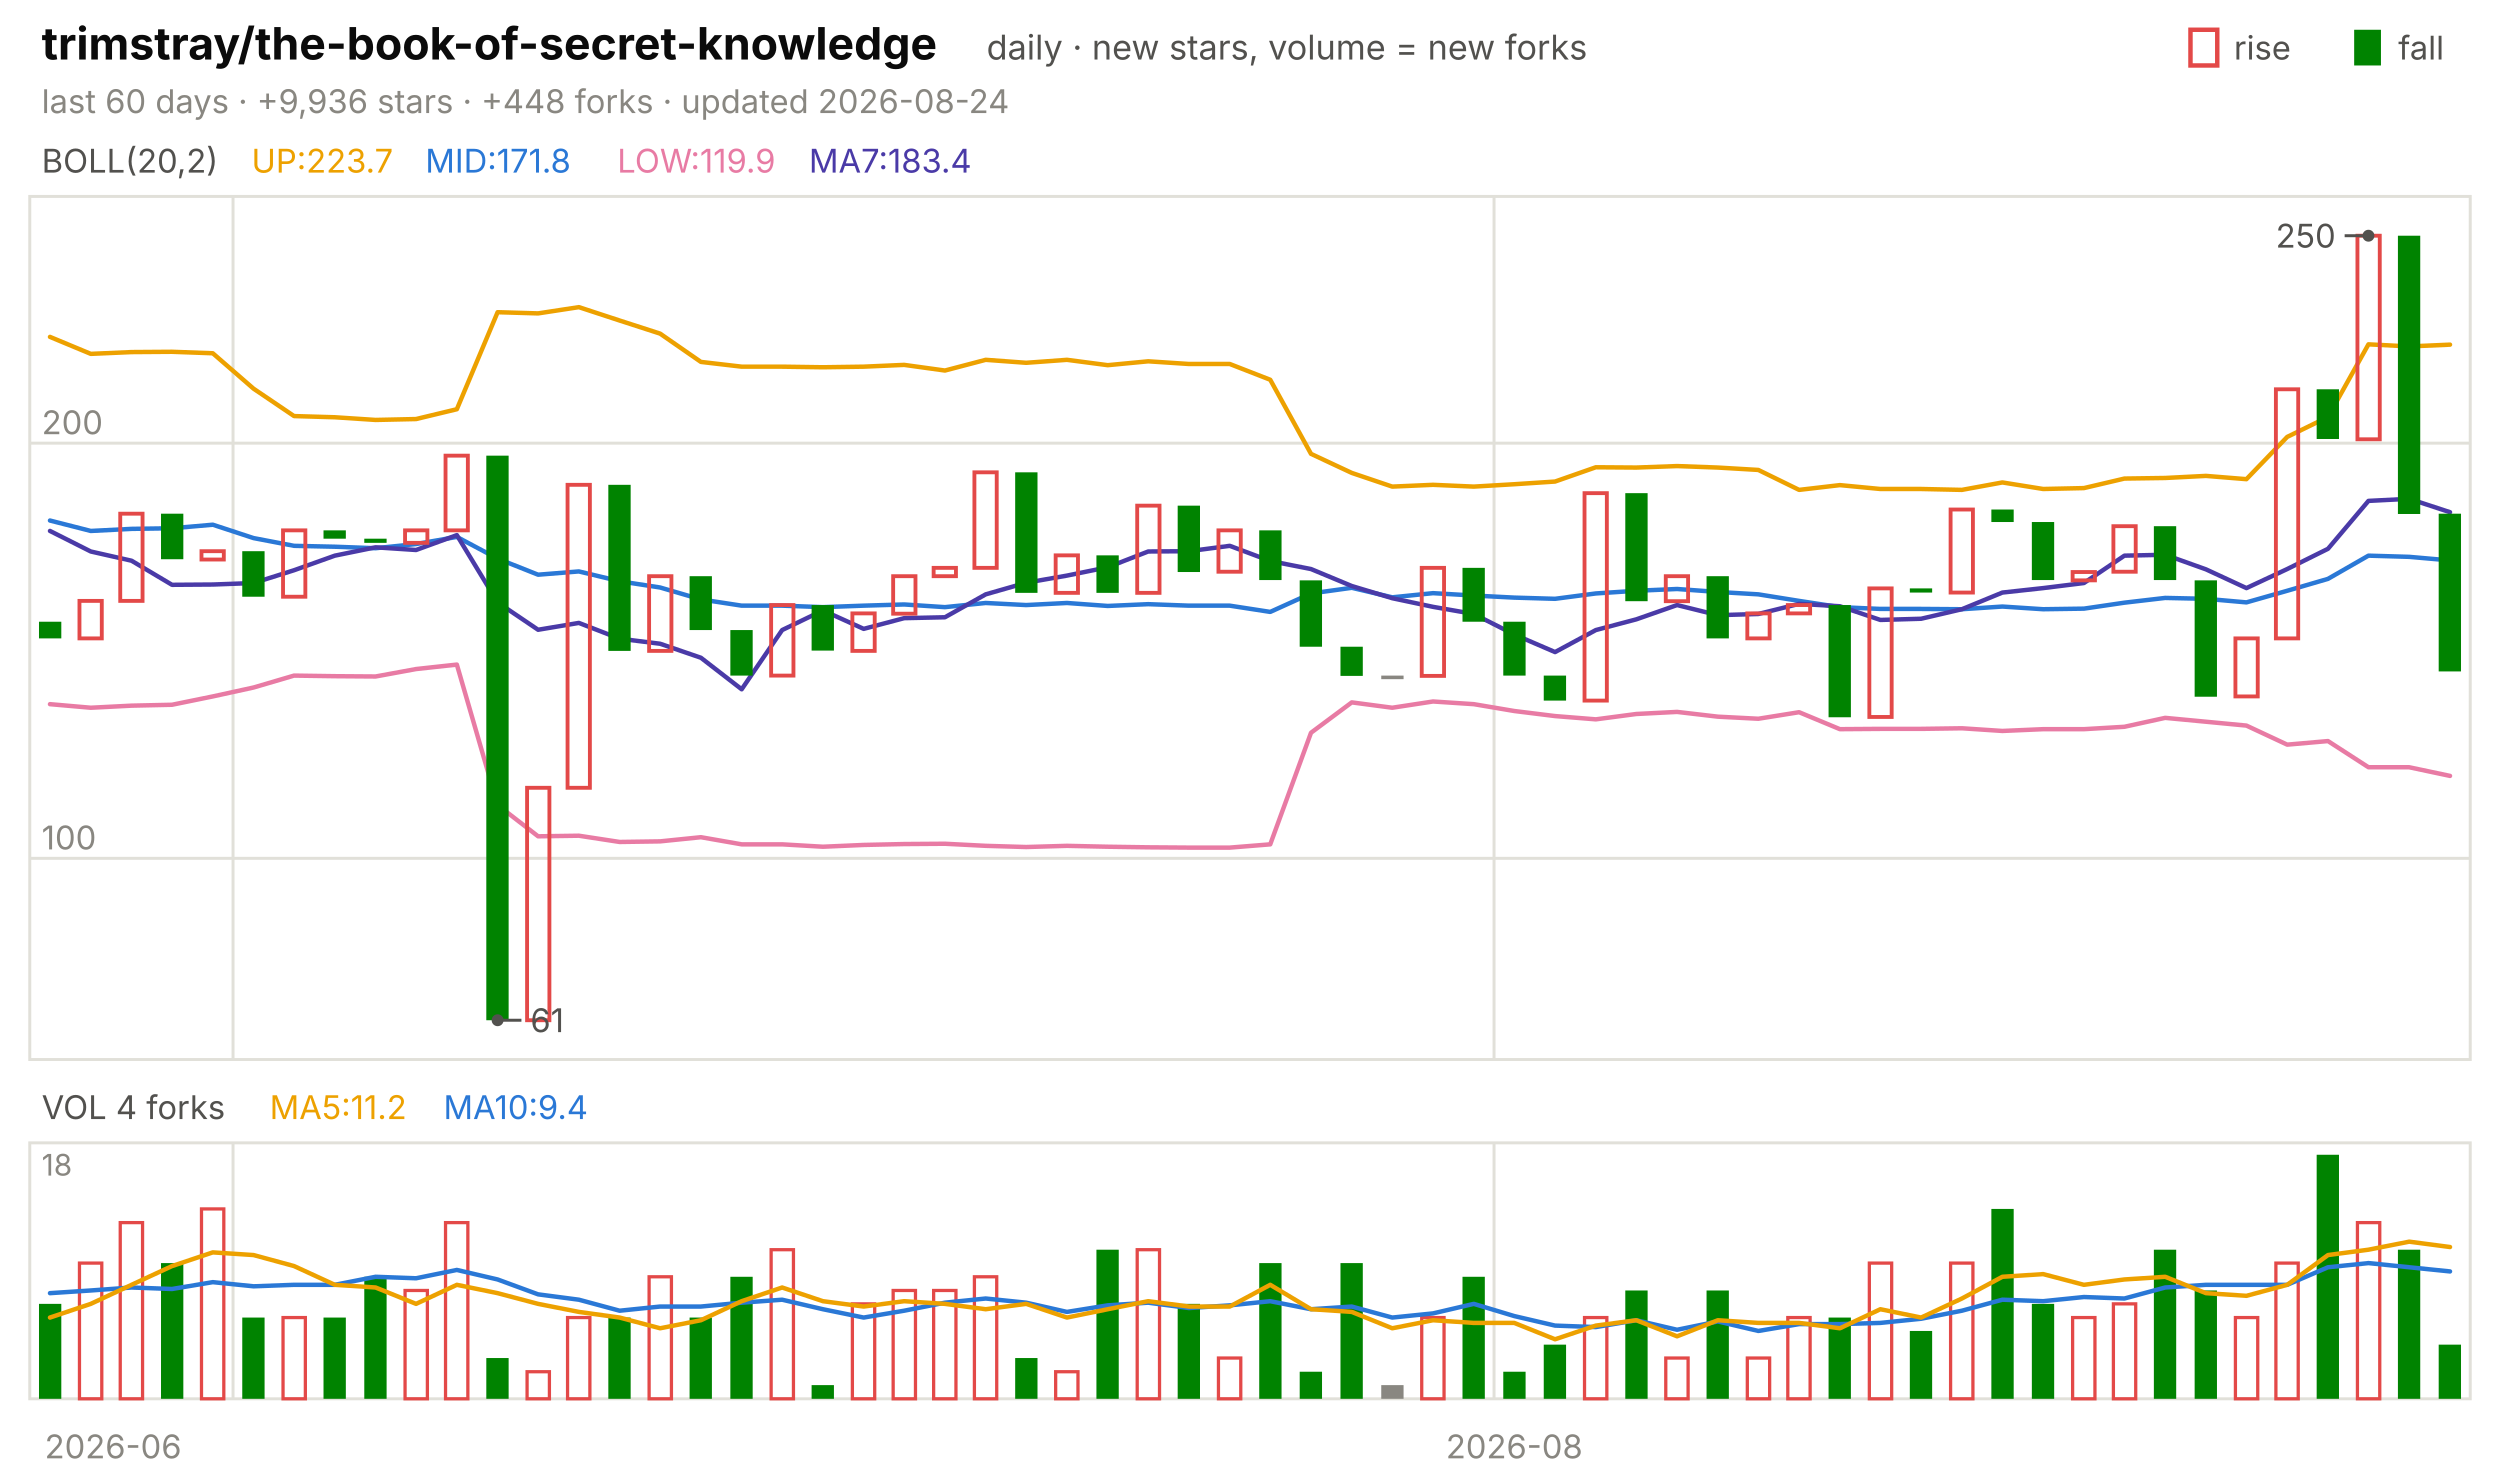
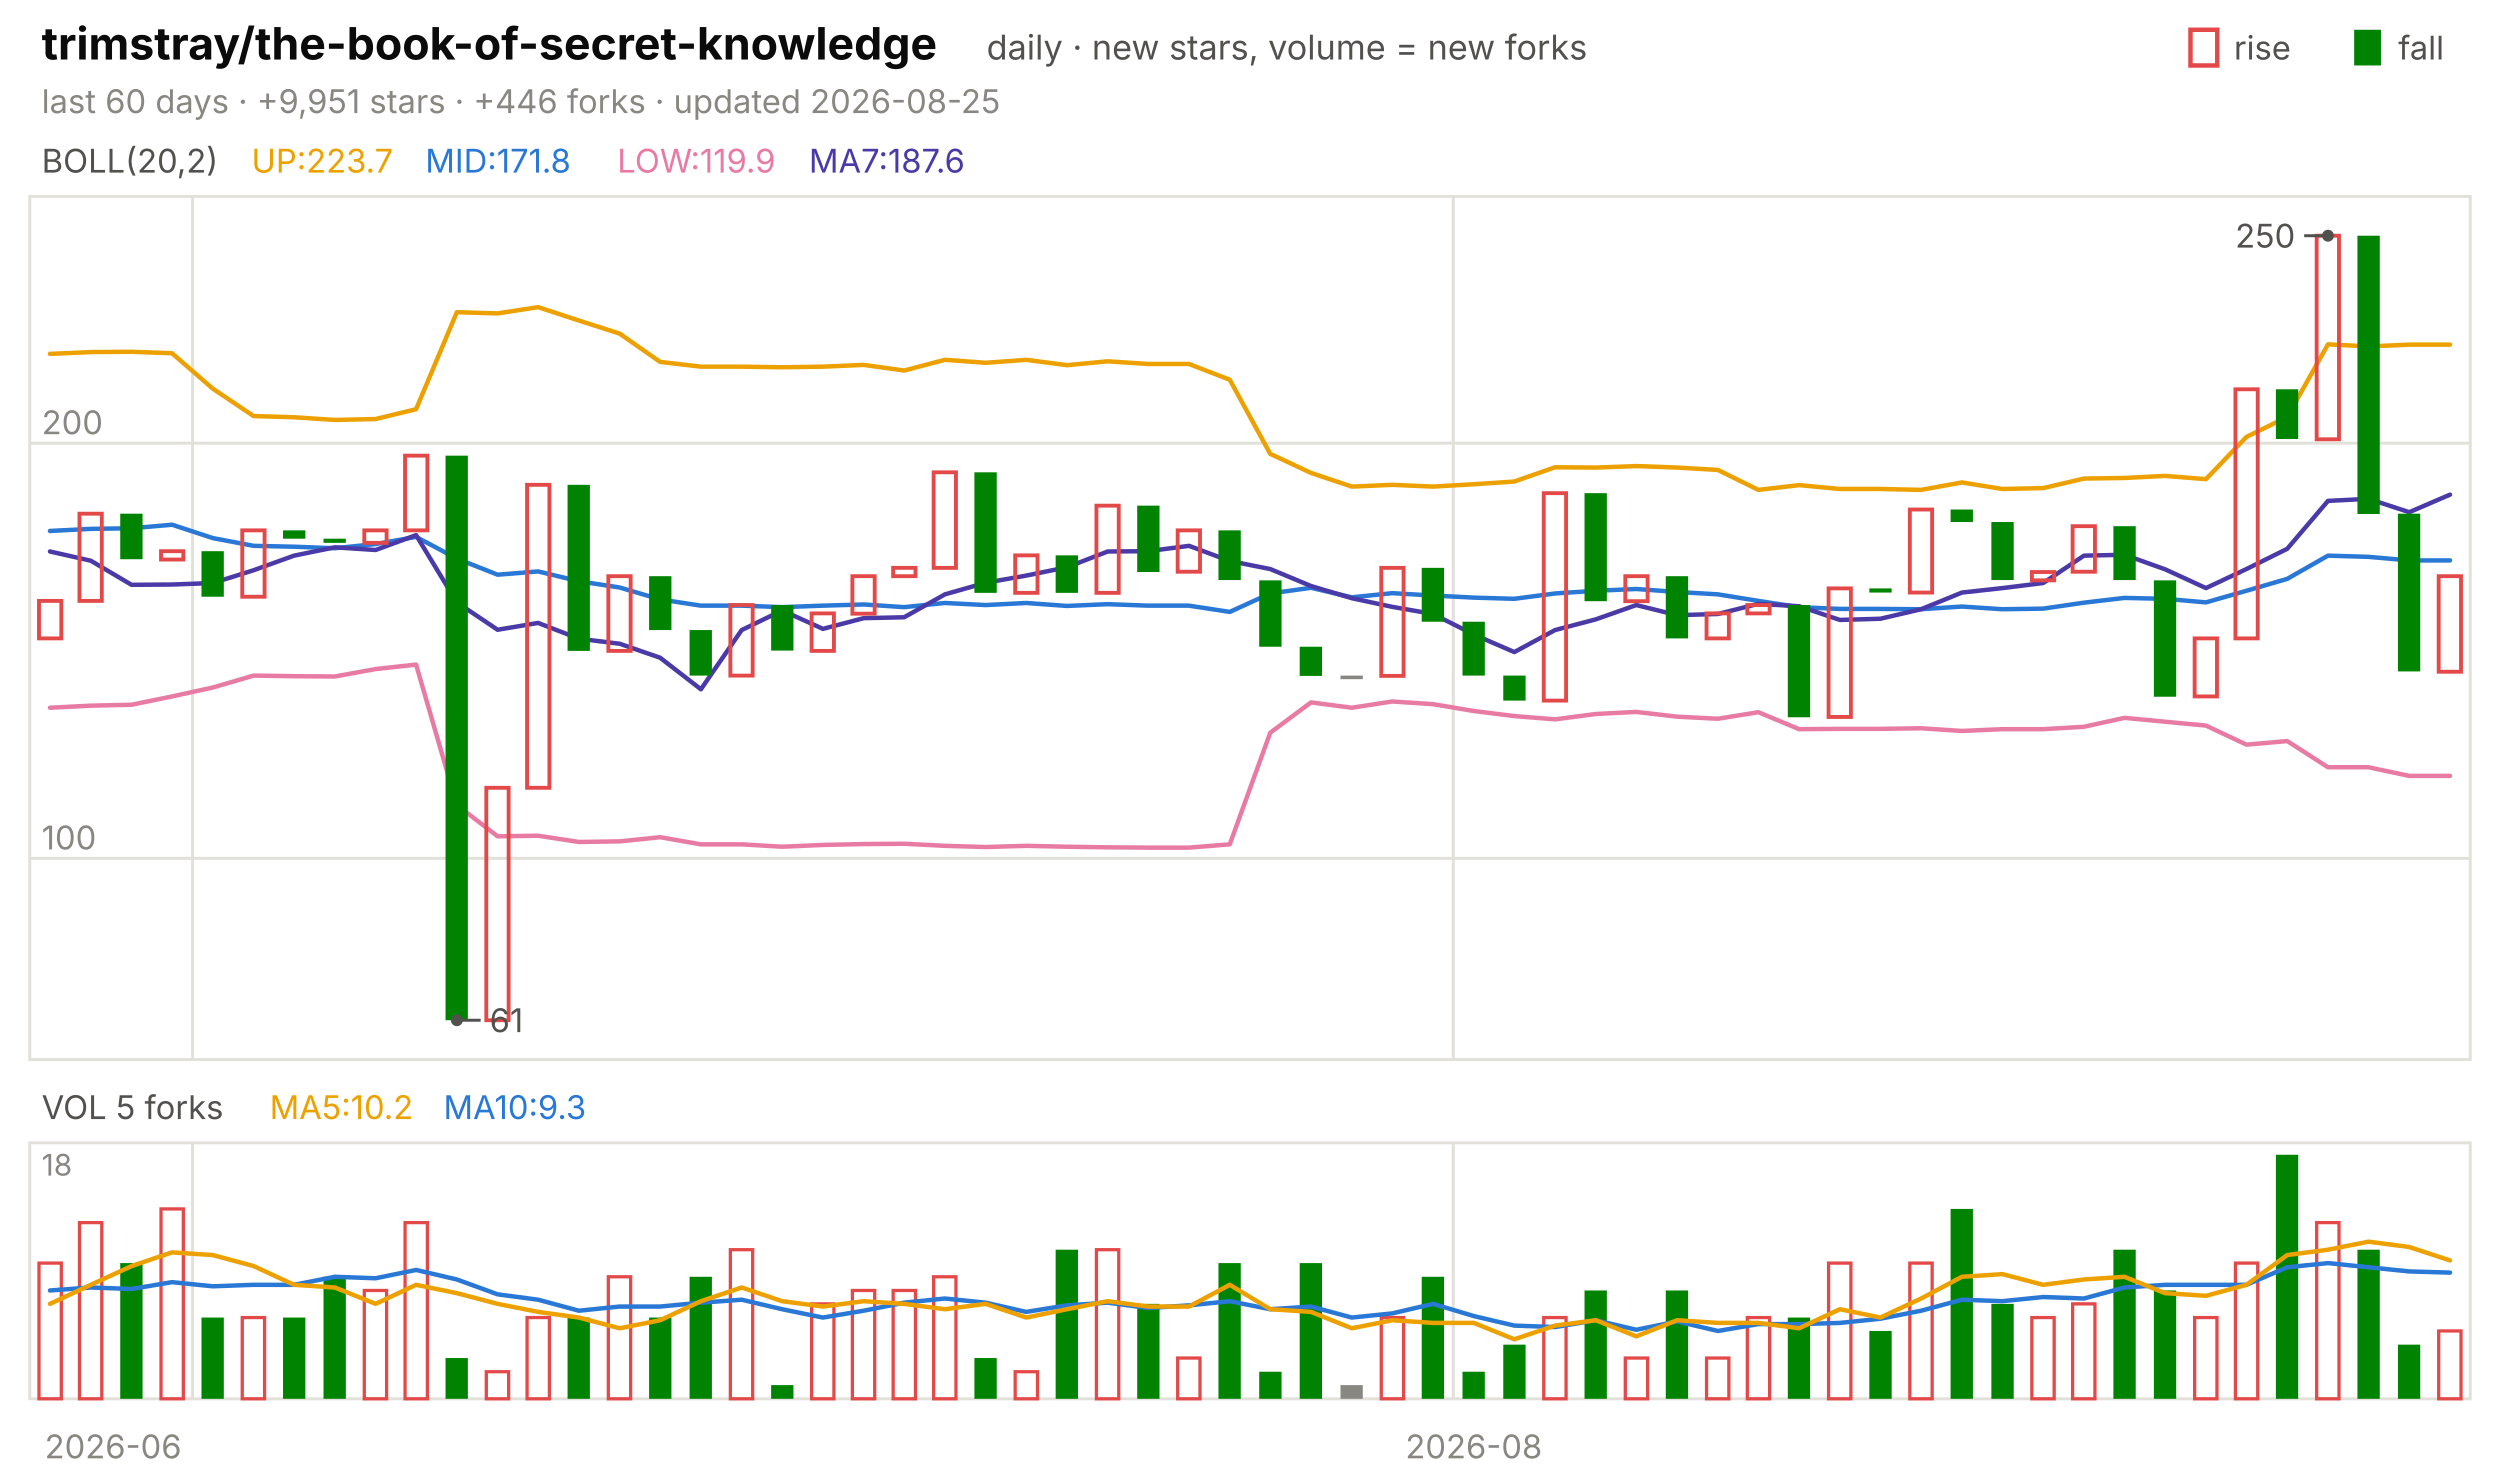
<svg xmlns="http://www.w3.org/2000/svg" viewBox="0 0 840 496" width="840" height="496" font-family="-apple-system,'Segoe UI',system-ui,sans-serif" role="img" aria-label="trimstray/the-book-of-secret-knowledge candlestick chart">
  <text x="14.0" y="20.0" font-size="15" fill="#0b0b0b" font-weight="650">trimstray/the-book-of-secret-knowledge</text>
  <text x="331.5" y="20.0" font-size="11.5" fill="#52514e">daily · new stars, volume = new forks</text>
  <text x="805.8" y="20.0" font-size="11.0" fill="#52514e">fall</text>
  <rect x="791" y="10" width="9" height="12" fill="#008300" />
  <text x="750.6" y="20.0" font-size="11.0" fill="#52514e">rise</text>
  <rect x="736" y="10" width="9" height="12" fill="none" stroke="#e34948" stroke-width="1.5" />
-   <text x="14.0" y="38.0" font-size="11.0" fill="#898781">last 60 days · +9,936 stars · +448 forks · updated 2026-08-24</text>
+   <text x="14.0" y="38.0" font-size="11.0" fill="#898781">last 60 days · +9,951 stars · +446 forks · updated 2026-08-25</text>
  <rect x="10" y="66" width="820" height="290" fill="none" stroke="#e1e0d9" />
  <rect x="10" y="384" width="820" height="86" fill="none" stroke="#e1e0d9" />
  <text x="38.0" y="490.0" font-size="11.0" fill="#898781" text-anchor="middle">2026-06</text>
-   <line x1="78.3" y1="66.0" x2="78.3" y2="356.0" stroke="#e1e0d9" stroke-width="1.0" />
-   <line x1="78.3" y1="384.0" x2="78.3" y2="470.0" stroke="#e1e0d9" stroke-width="1.0" />
-   <line x1="502.0" y1="66.0" x2="502.0" y2="356.0" stroke="#e1e0d9" stroke-width="1.0" />
-   <line x1="502.0" y1="384.0" x2="502.0" y2="470.0" stroke="#e1e0d9" stroke-width="1.0" />
-   <text x="508.8" y="490.0" font-size="11.0" fill="#898781" text-anchor="middle">2026-08</text>
+   <line x1="64.7" y1="66.0" x2="64.7" y2="356.0" stroke="#e1e0d9" stroke-width="1.0" />
+   <line x1="64.7" y1="384.0" x2="64.7" y2="470.0" stroke="#e1e0d9" stroke-width="1.0" />
+   <line x1="488.3" y1="66.0" x2="488.3" y2="356.0" stroke="#e1e0d9" stroke-width="1.0" />
+   <line x1="488.3" y1="384.0" x2="488.3" y2="470.0" stroke="#e1e0d9" stroke-width="1.0" />
+   <text x="495.2" y="490.0" font-size="11.0" fill="#898781" text-anchor="middle">2026-08</text>
  <text x="14.0" y="58.0" font-size="11.0" fill="#52514e">BOLL(20,2)</text>
  <text x="84.5" y="58.0" font-size="11.0" fill="#eda100">UP:223.7</text>
  <text x="142.9" y="58.0" font-size="11.0" fill="#2a78d6">MID:171.8</text>
  <text x="207.4" y="58.0" font-size="11.0" fill="#e87ba4">LOW:119.9</text>
-   <text x="271.8" y="58.0" font-size="11.0" fill="#4a3aa7">MA7:183.4</text>
+   <text x="271.8" y="58.0" font-size="11.0" fill="#4a3aa7">MA7:187.6</text>
  <line x1="10.0" y1="288.4" x2="830.0" y2="288.4" stroke="#e1e0d9" stroke-width="1.0" />
  <text x="14.0" y="285.4" font-size="11.0" fill="#898781">100</text>
  <line x1="10.0" y1="148.9" x2="830.0" y2="148.9" stroke="#e1e0d9" stroke-width="1.0" />
  <text x="14.0" y="145.9" font-size="11.0" fill="#898781">200</text>
-   <polyline points="16.8,113.2 30.5,118.9 44.2,118.3 57.8,118.2 71.5,118.7 85.2,130.6 98.8,139.8 112.5,140.2 126.2,141.1 139.8,140.8 153.5,137.5 167.2,104.9 180.8,105.3 194.5,103.2 208.2,107.7 221.8,112.1 235.5,121.6 249.2,123.2 262.8,123.2 276.5,123.4 290.2,123.2 303.8,122.6 317.5,124.5 331.2,120.9 344.8,121.9 358.5,120.9 372.2,122.7 385.8,121.4 399.5,122.3 413.2,122.3 426.8,127.6 440.5,152.5 454.2,158.9 467.8,163.5 481.5,162.9 495.2,163.5 508.8,162.7 522.5,161.8 536.2,157.0 549.8,157.1 563.5,156.6 577.2,157.1 590.8,157.9 604.5,164.6 618.2,163.0 631.8,164.3 645.5,164.3 659.2,164.6 672.8,162.1 686.5,164.3 700.2,164.0 713.8,160.8 727.5,160.6 741.2,159.9 754.8,161.0 768.5,146.8 782.2,140.1 795.8,115.7 809.5,116.4 823.2,115.8" fill="none" stroke="#eda100" stroke-width="1.5" stroke-linejoin="round" stroke-linecap="round" />
-   <polyline points="16.8,174.9 30.5,178.4 44.2,177.7 57.8,177.5 71.5,176.3 85.2,180.8 98.8,183.4 112.5,183.7 126.2,184.2 139.8,182.8 153.5,180.4 167.2,187.7 180.8,193.1 194.5,192.0 208.2,195.3 221.8,197.4 235.5,201.4 249.2,203.5 262.8,203.5 276.5,204.0 290.2,203.5 303.8,203.1 317.5,204.0 331.2,202.6 344.8,203.3 358.5,202.6 372.2,203.6 385.8,203.0 399.5,203.5 413.2,203.5 426.8,205.6 440.5,199.4 454.2,197.5 467.8,200.7 481.5,199.3 495.2,200.1 508.8,200.8 522.5,201.2 536.2,199.4 549.8,198.5 563.5,197.9 577.2,198.9 590.8,199.7 604.5,201.9 618.2,204.0 631.8,204.6 645.5,204.6 659.2,204.7 672.8,203.8 686.5,204.7 700.2,204.5 713.8,202.5 727.5,200.9 741.2,201.2 754.8,202.4 768.5,198.5 782.2,194.5 795.8,186.7 809.5,187.1 823.2,188.3" fill="none" stroke="#2a78d6" stroke-width="1.5" stroke-linejoin="round" stroke-linecap="round" />
-   <polyline points="16.8,236.6 30.5,237.8 44.2,237.1 57.8,236.8 71.5,234.0 85.2,231.0 98.8,227.0 112.5,227.2 126.2,227.3 139.8,224.8 153.5,223.3 167.2,270.5 180.8,281.0 194.5,280.8 208.2,282.9 221.8,282.7 235.5,281.3 249.2,283.7 262.8,283.7 276.5,284.5 290.2,283.9 303.8,283.6 317.5,283.5 331.2,284.2 344.8,284.6 358.5,284.2 372.2,284.5 385.8,284.7 399.5,284.8 413.2,284.8 426.8,283.7 440.5,246.2 454.2,236.0 467.8,237.8 481.5,235.7 495.2,236.6 508.8,238.9 522.5,240.6 536.2,241.7 549.8,239.9 563.5,239.2 577.2,240.8 590.8,241.5 604.5,239.3 618.2,245.0 631.8,244.9 645.5,244.9 659.2,244.7 672.8,245.6 686.5,245.0 700.2,245.0 713.8,244.2 727.5,241.2 741.2,242.5 754.8,243.8 768.5,250.2 782.2,249.0 795.8,257.8 809.5,257.8 823.2,260.7" fill="none" stroke="#e87ba4" stroke-width="1.5" stroke-linejoin="round" stroke-linecap="round" />
-   <polyline points="16.8,178.4 30.5,185.3 44.2,188.4 57.8,196.5 71.5,196.4 85.2,195.9 98.8,191.6 112.5,186.7 126.2,183.9 139.8,184.8 153.5,179.8 167.2,202.4 180.8,211.6 194.5,209.3 208.2,214.6 221.8,216.3 235.5,221.0 249.2,231.6 262.8,211.7 276.5,205.1 290.2,211.3 303.8,207.7 317.5,207.4 331.2,199.7 344.8,195.8 358.5,193.4 372.2,190.6 385.8,185.3 399.5,185.2 413.2,183.4 426.8,188.5 440.5,191.2 454.2,196.9 467.8,201.0 481.5,203.9 495.2,206.3 508.8,213.2 522.5,219.1 536.2,211.7 549.8,208.1 563.5,203.3 577.2,206.7 590.8,206.3 604.5,202.9 618.2,203.7 631.8,208.3 645.5,207.9 659.2,204.7 672.8,199.1 686.5,197.6 700.2,195.9 713.8,186.7 727.5,186.4 741.2,191.3 754.8,197.6 768.5,191.2 782.2,184.4 795.8,168.3 809.5,167.6 823.2,172.1" fill="none" stroke="#4a3aa7" stroke-width="1.5" stroke-linejoin="round" stroke-linecap="round" />
-   <rect x="13.1" y="208.9" width="7.5" height="5.6" fill="#008300" />
-   <rect x="26.7" y="201.9" width="7.5" height="12.6" fill="none" stroke="#e34948" stroke-width="1.3" />
-   <rect x="40.4" y="172.6" width="7.5" height="29.3" fill="none" stroke="#e34948" stroke-width="1.3" />
-   <rect x="54.1" y="172.6" width="7.5" height="15.3" fill="#008300" />
-   <rect x="67.7" y="185.2" width="7.5" height="2.8" fill="none" stroke="#e34948" stroke-width="1.3" />
-   <rect x="81.4" y="185.2" width="7.5" height="15.3" fill="#008300" />
-   <rect x="95.1" y="178.2" width="7.5" height="22.3" fill="none" stroke="#e34948" stroke-width="1.3" />
-   <rect x="108.7" y="178.2" width="7.5" height="2.8" fill="#008300" />
-   <rect x="122.4" y="181.0" width="7.5" height="1.4" fill="#008300" />
-   <rect x="136.1" y="178.2" width="7.5" height="4.2" fill="none" stroke="#e34948" stroke-width="1.3" />
-   <rect x="149.7" y="153.1" width="7.5" height="25.1" fill="none" stroke="#e34948" stroke-width="1.3" />
-   <rect x="163.4" y="153.1" width="7.5" height="189.7" fill="#008300" />
-   <rect x="177.1" y="264.7" width="7.5" height="78.1" fill="none" stroke="#e34948" stroke-width="1.3" />
-   <rect x="190.7" y="162.9" width="7.5" height="101.8" fill="none" stroke="#e34948" stroke-width="1.3" />
-   <rect x="204.4" y="162.9" width="7.5" height="55.8" fill="#008300" />
-   <rect x="218.1" y="193.6" width="7.5" height="25.1" fill="none" stroke="#e34948" stroke-width="1.3" />
-   <rect x="231.7" y="193.6" width="7.5" height="18.1" fill="#008300" />
-   <rect x="245.4" y="211.7" width="7.5" height="15.3" fill="#008300" />
-   <rect x="259.1" y="203.3" width="7.5" height="23.7" fill="none" stroke="#e34948" stroke-width="1.3" />
-   <rect x="272.7" y="203.3" width="7.5" height="15.3" fill="#008300" />
-   <rect x="286.4" y="206.1" width="7.5" height="12.6" fill="none" stroke="#e34948" stroke-width="1.3" />
-   <rect x="300.1" y="193.6" width="7.5" height="12.6" fill="none" stroke="#e34948" stroke-width="1.3" />
-   <rect x="313.7" y="190.8" width="7.5" height="2.8" fill="none" stroke="#e34948" stroke-width="1.3" />
-   <rect x="327.4" y="158.7" width="7.5" height="32.1" fill="none" stroke="#e34948" stroke-width="1.3" />
-   <rect x="341.1" y="158.7" width="7.5" height="40.5" fill="#008300" />
-   <rect x="354.7" y="186.6" width="7.5" height="12.6" fill="none" stroke="#e34948" stroke-width="1.3" />
-   <rect x="368.4" y="186.6" width="7.5" height="12.6" fill="#008300" />
-   <rect x="382.1" y="169.9" width="7.5" height="29.3" fill="none" stroke="#e34948" stroke-width="1.3" />
-   <rect x="395.7" y="169.9" width="7.5" height="22.3" fill="#008300" />
-   <rect x="409.4" y="178.2" width="7.5" height="13.9" fill="none" stroke="#e34948" stroke-width="1.3" />
-   <rect x="423.1" y="178.2" width="7.5" height="16.7" fill="#008300" />
-   <rect x="436.7" y="195.0" width="7.5" height="22.3" fill="#008300" />
-   <rect x="450.4" y="217.3" width="7.5" height="9.8" fill="#008300" />
-   <rect x="464.1" y="227.0" width="7.5" height="1.2" fill="#898781" />
-   <rect x="477.7" y="190.8" width="7.5" height="36.3" fill="none" stroke="#e34948" stroke-width="1.3" />
-   <rect x="491.4" y="190.8" width="7.5" height="18.1" fill="#008300" />
-   <rect x="505.1" y="208.9" width="7.5" height="18.1" fill="#008300" />
-   <rect x="518.7" y="227.0" width="7.5" height="8.4" fill="#008300" />
-   <rect x="532.4" y="165.7" width="7.5" height="69.7" fill="none" stroke="#e34948" stroke-width="1.3" />
-   <rect x="546.1" y="165.7" width="7.5" height="36.3" fill="#008300" />
-   <rect x="559.7" y="193.6" width="7.5" height="8.4" fill="none" stroke="#e34948" stroke-width="1.3" />
-   <rect x="573.4" y="193.6" width="7.5" height="20.9" fill="#008300" />
-   <rect x="587.1" y="206.1" width="7.5" height="8.4" fill="none" stroke="#e34948" stroke-width="1.3" />
-   <rect x="600.7" y="203.3" width="7.5" height="2.8" fill="none" stroke="#e34948" stroke-width="1.3" />
-   <rect x="614.4" y="203.3" width="7.5" height="37.7" fill="#008300" />
-   <rect x="628.1" y="197.7" width="7.5" height="43.2" fill="none" stroke="#e34948" stroke-width="1.3" />
-   <rect x="641.7" y="197.7" width="7.5" height="1.4" fill="#008300" />
-   <rect x="655.4" y="171.2" width="7.5" height="27.9" fill="none" stroke="#e34948" stroke-width="1.3" />
-   <rect x="669.1" y="171.2" width="7.5" height="4.2" fill="#008300" />
-   <rect x="682.7" y="175.4" width="7.5" height="19.5" fill="#008300" />
-   <rect x="696.4" y="192.2" width="7.5" height="2.8" fill="none" stroke="#e34948" stroke-width="1.3" />
-   <rect x="710.1" y="176.8" width="7.5" height="15.3" fill="none" stroke="#e34948" stroke-width="1.3" />
-   <rect x="723.7" y="176.8" width="7.5" height="18.1" fill="#008300" />
-   <rect x="737.4" y="195.0" width="7.5" height="39.1" fill="#008300" />
-   <rect x="751.1" y="214.5" width="7.5" height="19.5" fill="none" stroke="#e34948" stroke-width="1.3" />
-   <rect x="764.7" y="130.8" width="7.5" height="83.7" fill="none" stroke="#e34948" stroke-width="1.3" />
-   <rect x="778.4" y="130.8" width="7.5" height="16.7" fill="#008300" />
-   <rect x="792.1" y="79.2" width="7.5" height="68.4" fill="none" stroke="#e34948" stroke-width="1.3" />
-   <rect x="805.7" y="79.2" width="7.5" height="93.5" fill="#008300" />
-   <rect x="819.4" y="172.6" width="7.5" height="53.0" fill="#008300" />
-   <circle cx="795.8" cy="79.2" r="2" fill="#52514e" />
-   <line x1="795.8" y1="79.2" x2="787.8" y2="79.2" stroke="#52514e" stroke-width="1.0" />
-   <text x="784.8" y="83.2" font-size="11.0" fill="#52514e" text-anchor="end">250</text>
-   <circle cx="167.2" cy="342.8" r="2" fill="#52514e" />
-   <line x1="167.2" y1="342.8" x2="175.2" y2="342.8" stroke="#52514e" stroke-width="1.0" />
-   <text x="178.2" y="346.8" font-size="11.0" fill="#52514e">61</text>
-   <text x="14.0" y="376.0" font-size="11.0" fill="#52514e">VOL 4 forks</text>
-   <text x="90.6" y="376.0" font-size="11.0" fill="#eda100">MA5:11.2</text>
-   <text x="149.0" y="376.0" font-size="11.0" fill="#2a78d6">MA10:9.4</text>
+   <polyline points="16.8,118.9 30.5,118.3 44.2,118.2 57.8,118.7 71.5,130.6 85.2,139.8 98.8,140.2 112.5,141.1 126.2,140.8 139.8,137.5 153.5,104.9 167.2,105.3 180.8,103.2 194.5,107.7 208.2,112.1 221.8,121.6 235.5,123.2 249.2,123.2 262.8,123.4 276.5,123.2 290.2,122.6 303.8,124.5 317.5,120.9 331.2,121.9 344.8,120.9 358.5,122.7 372.2,121.4 385.8,122.3 399.5,122.3 413.2,127.6 426.8,152.5 440.5,158.9 454.2,163.5 467.8,162.9 481.5,163.5 495.2,162.7 508.8,161.8 522.5,157.0 536.2,157.1 549.8,156.6 563.5,157.1 577.2,157.9 590.8,164.6 604.5,163.0 618.2,164.3 631.8,164.3 645.5,164.6 659.2,162.1 672.8,164.3 686.5,164.0 700.2,160.8 713.8,160.6 727.5,159.9 741.2,161.0 754.8,146.8 768.5,140.1 782.2,115.7 795.8,116.4 809.5,115.8 823.2,115.8" fill="none" stroke="#eda100" stroke-width="1.5" stroke-linejoin="round" stroke-linecap="round" />
+   <polyline points="16.8,178.4 30.5,177.7 44.2,177.5 57.8,176.3 71.5,180.8 85.2,183.4 98.8,183.7 112.5,184.2 126.2,182.8 139.8,180.4 153.5,187.7 167.2,193.1 180.8,192.0 194.5,195.3 208.2,197.4 221.8,201.4 235.5,203.5 249.2,203.5 262.8,204.0 276.5,203.5 290.2,203.1 303.8,204.0 317.5,202.6 331.2,203.3 344.8,202.6 358.5,203.6 372.2,203.0 385.8,203.5 399.5,203.5 413.2,205.6 426.8,199.4 440.5,197.5 454.2,200.7 467.8,199.3 481.5,200.1 495.2,200.8 508.8,201.2 522.5,199.4 536.2,198.5 549.8,197.9 563.5,198.9 577.2,199.7 590.8,201.9 604.5,204.0 618.2,204.6 631.8,204.6 645.5,204.7 659.2,203.8 672.8,204.7 686.5,204.5 700.2,202.5 713.8,200.9 727.5,201.2 741.2,202.4 754.8,198.5 768.5,194.5 782.2,186.7 795.8,187.1 809.5,188.3 823.2,188.3" fill="none" stroke="#2a78d6" stroke-width="1.5" stroke-linejoin="round" stroke-linecap="round" />
+   <polyline points="16.8,237.8 30.5,237.1 44.2,236.8 57.8,234.0 71.5,231.0 85.2,227.0 98.8,227.2 112.5,227.3 126.2,224.8 139.8,223.3 153.5,270.5 167.2,281.0 180.8,280.8 194.5,282.9 208.2,282.7 221.8,281.3 235.5,283.7 249.2,283.7 262.8,284.5 276.5,283.9 290.2,283.6 303.8,283.5 317.5,284.2 331.2,284.6 344.8,284.2 358.5,284.5 372.2,284.7 385.8,284.8 399.5,284.8 413.2,283.7 426.8,246.2 440.5,236.0 454.2,237.8 467.8,235.7 481.5,236.6 495.2,238.9 508.8,240.6 522.5,241.7 536.2,239.9 549.8,239.2 563.5,240.8 577.2,241.5 590.8,239.3 604.5,245.0 618.2,244.9 631.8,244.9 645.5,244.7 659.2,245.6 672.8,245.0 686.5,245.0 700.2,244.2 713.8,241.2 727.5,242.5 741.2,243.8 754.8,250.2 768.5,249.0 782.2,257.8 795.8,257.8 809.5,260.7 823.2,260.7" fill="none" stroke="#e87ba4" stroke-width="1.5" stroke-linejoin="round" stroke-linecap="round" />
+   <polyline points="16.8,185.3 30.5,188.4 44.2,196.5 57.8,196.4 71.5,195.9 85.2,191.6 98.8,186.7 112.5,183.9 126.2,184.8 139.8,179.8 153.5,202.4 167.2,211.6 180.8,209.3 194.5,214.6 208.2,216.3 221.8,221.0 235.5,231.6 249.2,211.7 262.8,205.1 276.5,211.3 290.2,207.7 303.8,207.4 317.5,199.7 331.2,195.8 344.8,193.4 358.5,190.6 372.2,185.3 385.8,185.2 399.5,183.4 413.2,188.5 426.8,191.2 440.5,196.9 454.2,201.0 467.8,203.9 481.5,206.3 495.2,213.2 508.8,219.1 522.5,211.7 536.2,208.1 549.8,203.3 563.5,206.7 577.2,206.3 590.8,202.9 604.5,203.7 618.2,208.3 631.8,207.9 645.5,204.7 659.2,199.1 672.8,197.6 686.5,195.9 700.2,186.7 713.8,186.4 727.5,191.3 741.2,197.6 754.8,191.2 768.5,184.4 782.2,168.3 795.8,167.6 809.5,172.1 823.2,166.2" fill="none" stroke="#4a3aa7" stroke-width="1.5" stroke-linejoin="round" stroke-linecap="round" />
+   <rect x="13.1" y="201.9" width="7.5" height="12.6" fill="none" stroke="#e34948" stroke-width="1.3" />
+   <rect x="26.7" y="172.6" width="7.5" height="29.3" fill="none" stroke="#e34948" stroke-width="1.3" />
+   <rect x="40.4" y="172.6" width="7.5" height="15.3" fill="#008300" />
+   <rect x="54.1" y="185.2" width="7.5" height="2.8" fill="none" stroke="#e34948" stroke-width="1.3" />
+   <rect x="67.7" y="185.2" width="7.5" height="15.3" fill="#008300" />
+   <rect x="81.4" y="178.2" width="7.5" height="22.3" fill="none" stroke="#e34948" stroke-width="1.3" />
+   <rect x="95.1" y="178.2" width="7.5" height="2.8" fill="#008300" />
+   <rect x="108.7" y="181.0" width="7.5" height="1.4" fill="#008300" />
+   <rect x="122.4" y="178.2" width="7.5" height="4.2" fill="none" stroke="#e34948" stroke-width="1.3" />
+   <rect x="136.1" y="153.1" width="7.5" height="25.1" fill="none" stroke="#e34948" stroke-width="1.3" />
+   <rect x="149.7" y="153.1" width="7.5" height="189.7" fill="#008300" />
+   <rect x="163.4" y="264.7" width="7.5" height="78.1" fill="none" stroke="#e34948" stroke-width="1.3" />
+   <rect x="177.1" y="162.9" width="7.5" height="101.8" fill="none" stroke="#e34948" stroke-width="1.3" />
+   <rect x="190.7" y="162.9" width="7.5" height="55.8" fill="#008300" />
+   <rect x="204.4" y="193.6" width="7.5" height="25.1" fill="none" stroke="#e34948" stroke-width="1.3" />
+   <rect x="218.1" y="193.6" width="7.5" height="18.1" fill="#008300" />
+   <rect x="231.7" y="211.7" width="7.5" height="15.3" fill="#008300" />
+   <rect x="245.4" y="203.3" width="7.5" height="23.7" fill="none" stroke="#e34948" stroke-width="1.3" />
+   <rect x="259.1" y="203.3" width="7.5" height="15.3" fill="#008300" />
+   <rect x="272.7" y="206.1" width="7.5" height="12.6" fill="none" stroke="#e34948" stroke-width="1.3" />
+   <rect x="286.4" y="193.6" width="7.5" height="12.6" fill="none" stroke="#e34948" stroke-width="1.3" />
+   <rect x="300.1" y="190.8" width="7.5" height="2.8" fill="none" stroke="#e34948" stroke-width="1.3" />
+   <rect x="313.7" y="158.7" width="7.5" height="32.1" fill="none" stroke="#e34948" stroke-width="1.3" />
+   <rect x="327.4" y="158.7" width="7.5" height="40.5" fill="#008300" />
+   <rect x="341.1" y="186.6" width="7.5" height="12.6" fill="none" stroke="#e34948" stroke-width="1.3" />
+   <rect x="354.7" y="186.6" width="7.5" height="12.6" fill="#008300" />
+   <rect x="368.4" y="169.9" width="7.5" height="29.3" fill="none" stroke="#e34948" stroke-width="1.3" />
+   <rect x="382.1" y="169.9" width="7.5" height="22.3" fill="#008300" />
+   <rect x="395.7" y="178.2" width="7.5" height="13.9" fill="none" stroke="#e34948" stroke-width="1.3" />
+   <rect x="409.4" y="178.2" width="7.5" height="16.7" fill="#008300" />
+   <rect x="423.1" y="195.0" width="7.5" height="22.3" fill="#008300" />
+   <rect x="436.7" y="217.3" width="7.5" height="9.8" fill="#008300" />
+   <rect x="450.4" y="227.0" width="7.5" height="1.2" fill="#898781" />
+   <rect x="464.1" y="190.8" width="7.5" height="36.3" fill="none" stroke="#e34948" stroke-width="1.3" />
+   <rect x="477.7" y="190.8" width="7.5" height="18.1" fill="#008300" />
+   <rect x="491.4" y="208.9" width="7.5" height="18.1" fill="#008300" />
+   <rect x="505.1" y="227.0" width="7.5" height="8.4" fill="#008300" />
+   <rect x="518.7" y="165.7" width="7.5" height="69.7" fill="none" stroke="#e34948" stroke-width="1.3" />
+   <rect x="532.4" y="165.7" width="7.5" height="36.3" fill="#008300" />
+   <rect x="546.1" y="193.6" width="7.5" height="8.4" fill="none" stroke="#e34948" stroke-width="1.3" />
+   <rect x="559.7" y="193.6" width="7.5" height="20.9" fill="#008300" />
+   <rect x="573.4" y="206.1" width="7.5" height="8.4" fill="none" stroke="#e34948" stroke-width="1.3" />
+   <rect x="587.1" y="203.3" width="7.5" height="2.8" fill="none" stroke="#e34948" stroke-width="1.3" />
+   <rect x="600.7" y="203.3" width="7.5" height="37.7" fill="#008300" />
+   <rect x="614.4" y="197.7" width="7.5" height="43.2" fill="none" stroke="#e34948" stroke-width="1.3" />
+   <rect x="628.1" y="197.7" width="7.5" height="1.4" fill="#008300" />
+   <rect x="641.7" y="171.2" width="7.5" height="27.9" fill="none" stroke="#e34948" stroke-width="1.3" />
+   <rect x="655.4" y="171.2" width="7.5" height="4.2" fill="#008300" />
+   <rect x="669.1" y="175.4" width="7.5" height="19.5" fill="#008300" />
+   <rect x="682.7" y="192.2" width="7.5" height="2.8" fill="none" stroke="#e34948" stroke-width="1.3" />
+   <rect x="696.4" y="176.8" width="7.5" height="15.3" fill="none" stroke="#e34948" stroke-width="1.3" />
+   <rect x="710.1" y="176.8" width="7.5" height="18.1" fill="#008300" />
+   <rect x="723.7" y="195.0" width="7.5" height="39.1" fill="#008300" />
+   <rect x="737.4" y="214.5" width="7.5" height="19.5" fill="none" stroke="#e34948" stroke-width="1.3" />
+   <rect x="751.1" y="130.8" width="7.5" height="83.7" fill="none" stroke="#e34948" stroke-width="1.3" />
+   <rect x="764.7" y="130.8" width="7.5" height="16.7" fill="#008300" />
+   <rect x="778.4" y="79.2" width="7.5" height="68.4" fill="none" stroke="#e34948" stroke-width="1.3" />
+   <rect x="792.1" y="79.2" width="7.5" height="93.5" fill="#008300" />
+   <rect x="805.7" y="172.6" width="7.5" height="53.0" fill="#008300" />
+   <rect x="819.4" y="193.6" width="7.5" height="32.1" fill="none" stroke="#e34948" stroke-width="1.3" />
+   <circle cx="782.2" cy="79.2" r="2" fill="#52514e" />
+   <line x1="782.2" y1="79.2" x2="774.2" y2="79.2" stroke="#52514e" stroke-width="1.0" />
+   <text x="771.2" y="83.2" font-size="11.0" fill="#52514e" text-anchor="end">250</text>
+   <circle cx="153.5" cy="342.8" r="2" fill="#52514e" />
+   <line x1="153.5" y1="342.8" x2="161.5" y2="342.8" stroke="#52514e" stroke-width="1.0" />
+   <text x="164.5" y="346.8" font-size="11.0" fill="#52514e">61</text>
+   <text x="14.0" y="376.0" font-size="11.0" fill="#52514e">VOL 5 forks</text>
+   <text x="90.6" y="376.0" font-size="11.0" fill="#eda100">MA5:10.2</text>
+   <text x="149.0" y="376.0" font-size="11.0" fill="#2a78d6">MA10:9.3</text>
  <text x="14.0" y="395.0" font-size="10" fill="#898781">18</text>
-   <rect x="13.1" y="438.1" width="7.5" height="31.9" fill="#008300" />
-   <rect x="26.7" y="424.4" width="7.5" height="45.6" fill="none" stroke="#e34948" stroke-width="1.1" />
-   <rect x="40.4" y="410.8" width="7.5" height="59.2" fill="none" stroke="#e34948" stroke-width="1.1" />
-   <rect x="54.1" y="424.4" width="7.5" height="45.6" fill="#008300" />
-   <rect x="67.7" y="406.2" width="7.5" height="63.8" fill="none" stroke="#e34948" stroke-width="1.1" />
-   <rect x="81.4" y="442.7" width="7.5" height="27.3" fill="#008300" />
-   <rect x="95.1" y="442.7" width="7.5" height="27.3" fill="none" stroke="#e34948" stroke-width="1.1" />
-   <rect x="108.7" y="442.7" width="7.5" height="27.3" fill="#008300" />
-   <rect x="122.4" y="429.0" width="7.5" height="41.0" fill="#008300" />
-   <rect x="136.1" y="433.6" width="7.5" height="36.4" fill="none" stroke="#e34948" stroke-width="1.1" />
-   <rect x="149.7" y="410.8" width="7.5" height="59.2" fill="none" stroke="#e34948" stroke-width="1.1" />
-   <rect x="163.4" y="456.3" width="7.5" height="13.7" fill="#008300" />
-   <rect x="177.1" y="460.9" width="7.5" height="9.1" fill="none" stroke="#e34948" stroke-width="1.1" />
-   <rect x="190.7" y="442.7" width="7.5" height="27.3" fill="none" stroke="#e34948" stroke-width="1.1" />
-   <rect x="204.4" y="442.7" width="7.5" height="27.3" fill="#008300" />
-   <rect x="218.1" y="429.0" width="7.5" height="41.0" fill="none" stroke="#e34948" stroke-width="1.1" />
-   <rect x="231.7" y="442.7" width="7.5" height="27.3" fill="#008300" />
-   <rect x="245.4" y="429.0" width="7.5" height="41.0" fill="#008300" />
-   <rect x="259.1" y="419.9" width="7.5" height="50.1" fill="none" stroke="#e34948" stroke-width="1.1" />
-   <rect x="272.7" y="465.4" width="7.5" height="4.6" fill="#008300" />
-   <rect x="286.4" y="438.1" width="7.5" height="31.9" fill="none" stroke="#e34948" stroke-width="1.1" />
+   <rect x="13.1" y="424.4" width="7.5" height="45.6" fill="none" stroke="#e34948" stroke-width="1.1" />
+   <rect x="26.7" y="410.8" width="7.5" height="59.2" fill="none" stroke="#e34948" stroke-width="1.1" />
+   <rect x="40.4" y="424.4" width="7.5" height="45.6" fill="#008300" />
+   <rect x="54.1" y="406.2" width="7.5" height="63.8" fill="none" stroke="#e34948" stroke-width="1.1" />
+   <rect x="67.7" y="442.7" width="7.5" height="27.3" fill="#008300" />
+   <rect x="81.4" y="442.7" width="7.5" height="27.3" fill="none" stroke="#e34948" stroke-width="1.1" />
+   <rect x="95.1" y="442.7" width="7.5" height="27.3" fill="#008300" />
+   <rect x="108.7" y="429.0" width="7.5" height="41.0" fill="#008300" />
+   <rect x="122.4" y="433.6" width="7.5" height="36.4" fill="none" stroke="#e34948" stroke-width="1.1" />
+   <rect x="136.1" y="410.8" width="7.5" height="59.2" fill="none" stroke="#e34948" stroke-width="1.1" />
+   <rect x="149.7" y="456.3" width="7.5" height="13.7" fill="#008300" />
+   <rect x="163.4" y="460.9" width="7.5" height="9.1" fill="none" stroke="#e34948" stroke-width="1.1" />
+   <rect x="177.1" y="442.7" width="7.5" height="27.3" fill="none" stroke="#e34948" stroke-width="1.1" />
+   <rect x="190.7" y="442.7" width="7.5" height="27.3" fill="#008300" />
+   <rect x="204.4" y="429.0" width="7.5" height="41.0" fill="none" stroke="#e34948" stroke-width="1.1" />
+   <rect x="218.1" y="442.7" width="7.5" height="27.3" fill="#008300" />
+   <rect x="231.7" y="429.0" width="7.5" height="41.0" fill="#008300" />
+   <rect x="245.4" y="419.9" width="7.5" height="50.1" fill="none" stroke="#e34948" stroke-width="1.1" />
+   <rect x="259.1" y="465.4" width="7.5" height="4.6" fill="#008300" />
+   <rect x="272.7" y="438.1" width="7.5" height="31.9" fill="none" stroke="#e34948" stroke-width="1.1" />
+   <rect x="286.4" y="433.6" width="7.5" height="36.4" fill="none" stroke="#e34948" stroke-width="1.1" />
  <rect x="300.1" y="433.6" width="7.5" height="36.4" fill="none" stroke="#e34948" stroke-width="1.1" />
-   <rect x="313.7" y="433.6" width="7.5" height="36.4" fill="none" stroke="#e34948" stroke-width="1.1" />
-   <rect x="327.4" y="429.0" width="7.5" height="41.0" fill="none" stroke="#e34948" stroke-width="1.1" />
-   <rect x="341.1" y="456.3" width="7.5" height="13.7" fill="#008300" />
-   <rect x="354.7" y="460.9" width="7.5" height="9.1" fill="none" stroke="#e34948" stroke-width="1.1" />
-   <rect x="368.4" y="419.9" width="7.5" height="50.1" fill="#008300" />
-   <rect x="382.1" y="419.9" width="7.5" height="50.1" fill="none" stroke="#e34948" stroke-width="1.1" />
-   <rect x="395.7" y="438.1" width="7.5" height="31.9" fill="#008300" />
-   <rect x="409.4" y="456.3" width="7.5" height="13.7" fill="none" stroke="#e34948" stroke-width="1.1" />
-   <rect x="423.1" y="424.4" width="7.5" height="45.6" fill="#008300" />
-   <rect x="436.7" y="460.9" width="7.5" height="9.1" fill="#008300" />
-   <rect x="450.4" y="424.4" width="7.5" height="45.6" fill="#008300" />
-   <rect x="464.1" y="465.4" width="7.5" height="4.6" fill="#898781" />
-   <rect x="477.7" y="442.7" width="7.5" height="27.3" fill="none" stroke="#e34948" stroke-width="1.1" />
-   <rect x="491.4" y="429.0" width="7.5" height="41.0" fill="#008300" />
-   <rect x="505.1" y="460.9" width="7.5" height="9.1" fill="#008300" />
-   <rect x="518.7" y="451.8" width="7.5" height="18.2" fill="#008300" />
-   <rect x="532.4" y="442.7" width="7.5" height="27.3" fill="none" stroke="#e34948" stroke-width="1.1" />
-   <rect x="546.1" y="433.6" width="7.5" height="36.4" fill="#008300" />
-   <rect x="559.7" y="456.3" width="7.5" height="13.7" fill="none" stroke="#e34948" stroke-width="1.1" />
-   <rect x="573.4" y="433.6" width="7.5" height="36.4" fill="#008300" />
-   <rect x="587.1" y="456.3" width="7.5" height="13.7" fill="none" stroke="#e34948" stroke-width="1.1" />
-   <rect x="600.7" y="442.7" width="7.5" height="27.3" fill="none" stroke="#e34948" stroke-width="1.1" />
-   <rect x="614.4" y="442.7" width="7.5" height="27.3" fill="#008300" />
-   <rect x="628.1" y="424.4" width="7.5" height="45.6" fill="none" stroke="#e34948" stroke-width="1.1" />
-   <rect x="641.7" y="447.2" width="7.5" height="22.8" fill="#008300" />
-   <rect x="655.4" y="424.4" width="7.5" height="45.6" fill="none" stroke="#e34948" stroke-width="1.1" />
-   <rect x="669.1" y="406.2" width="7.5" height="63.8" fill="#008300" />
-   <rect x="682.7" y="438.1" width="7.5" height="31.9" fill="#008300" />
-   <rect x="696.4" y="442.7" width="7.5" height="27.3" fill="none" stroke="#e34948" stroke-width="1.1" />
-   <rect x="710.1" y="438.1" width="7.5" height="31.9" fill="none" stroke="#e34948" stroke-width="1.1" />
-   <rect x="723.7" y="419.9" width="7.5" height="50.1" fill="#008300" />
-   <rect x="737.4" y="433.6" width="7.5" height="36.4" fill="#008300" />
-   <rect x="751.1" y="442.7" width="7.5" height="27.3" fill="none" stroke="#e34948" stroke-width="1.1" />
-   <rect x="764.7" y="424.4" width="7.5" height="45.6" fill="none" stroke="#e34948" stroke-width="1.1" />
-   <rect x="778.4" y="388.0" width="7.5" height="82.0" fill="#008300" />
-   <rect x="792.1" y="410.8" width="7.5" height="59.2" fill="none" stroke="#e34948" stroke-width="1.1" />
-   <rect x="805.7" y="419.9" width="7.5" height="50.1" fill="#008300" />
-   <rect x="819.4" y="451.8" width="7.5" height="18.2" fill="#008300" />
-   <polyline points="16.8,434.5 30.5,433.6 44.2,432.6 57.8,433.1 71.5,430.8 85.2,432.2 98.8,431.7 112.5,431.7 126.2,429.0 139.8,429.5 153.5,426.7 167.2,429.9 180.8,434.9 194.5,436.7 208.2,440.4 221.8,439.0 235.5,439.0 249.2,437.7 262.8,436.7 276.5,439.9 290.2,442.7 303.8,440.4 317.5,437.7 331.2,436.3 344.8,437.7 358.5,440.8 372.2,438.6 385.8,437.7 399.5,439.5 413.2,438.6 426.8,437.2 440.5,439.9 454.2,439.0 467.8,442.7 481.5,441.3 495.2,438.1 508.8,442.2 522.5,445.4 536.2,445.9 549.8,443.6 563.5,446.8 577.2,444.0 590.8,447.2 604.5,444.9 618.2,444.9 631.8,444.5 645.5,443.1 659.2,440.4 672.8,436.7 686.5,437.2 700.2,435.8 713.8,436.3 727.5,432.6 741.2,431.7 754.8,431.7 768.5,431.7 782.2,425.8 795.8,424.4 809.5,425.8 823.2,427.2" fill="none" stroke="#2a78d6" stroke-width="1.5" stroke-linejoin="round" stroke-linecap="round" />
-   <polyline points="16.8,442.7 30.5,438.1 44.2,431.7 57.8,425.4 71.5,420.8 85.2,421.7 98.8,425.4 112.5,431.7 126.2,432.6 139.8,438.1 153.5,431.7 167.2,434.5 180.8,438.1 194.5,440.8 208.2,442.7 221.8,446.3 235.5,443.6 249.2,437.2 262.8,432.6 276.5,437.2 290.2,439.0 303.8,437.2 317.5,438.1 331.2,439.9 344.8,438.1 358.5,442.7 372.2,439.9 385.8,437.2 399.5,439.0 413.2,439.0 426.8,431.7 440.5,439.9 454.2,440.8 467.8,446.3 481.5,443.6 495.2,444.5 508.8,444.5 522.5,450.0 536.2,445.4 549.8,443.6 563.5,449.0 577.2,443.6 590.8,444.5 604.5,444.5 618.2,446.3 631.8,439.9 645.5,442.7 659.2,436.3 672.8,429.0 686.5,428.1 700.2,431.7 713.8,429.9 727.5,429.0 741.2,434.5 754.8,435.4 768.5,431.7 782.2,421.7 795.8,419.9 809.5,417.2 823.2,419.0" fill="none" stroke="#eda100" stroke-width="1.5" stroke-linejoin="round" stroke-linecap="round" />
+   <rect x="313.7" y="429.0" width="7.5" height="41.0" fill="none" stroke="#e34948" stroke-width="1.1" />
+   <rect x="327.4" y="456.3" width="7.5" height="13.7" fill="#008300" />
+   <rect x="341.1" y="460.9" width="7.5" height="9.1" fill="none" stroke="#e34948" stroke-width="1.1" />
+   <rect x="354.7" y="419.9" width="7.5" height="50.1" fill="#008300" />
+   <rect x="368.4" y="419.9" width="7.5" height="50.1" fill="none" stroke="#e34948" stroke-width="1.1" />
+   <rect x="382.1" y="438.1" width="7.5" height="31.9" fill="#008300" />
+   <rect x="395.7" y="456.3" width="7.5" height="13.7" fill="none" stroke="#e34948" stroke-width="1.1" />
+   <rect x="409.4" y="424.4" width="7.5" height="45.6" fill="#008300" />
+   <rect x="423.1" y="460.9" width="7.5" height="9.1" fill="#008300" />
+   <rect x="436.7" y="424.4" width="7.5" height="45.6" fill="#008300" />
+   <rect x="450.4" y="465.4" width="7.5" height="4.6" fill="#898781" />
+   <rect x="464.1" y="442.7" width="7.5" height="27.3" fill="none" stroke="#e34948" stroke-width="1.1" />
+   <rect x="477.7" y="429.0" width="7.5" height="41.0" fill="#008300" />
+   <rect x="491.4" y="460.9" width="7.5" height="9.1" fill="#008300" />
+   <rect x="505.1" y="451.8" width="7.5" height="18.2" fill="#008300" />
+   <rect x="518.7" y="442.7" width="7.5" height="27.3" fill="none" stroke="#e34948" stroke-width="1.1" />
+   <rect x="532.4" y="433.6" width="7.5" height="36.4" fill="#008300" />
+   <rect x="546.1" y="456.3" width="7.5" height="13.7" fill="none" stroke="#e34948" stroke-width="1.1" />
+   <rect x="559.7" y="433.6" width="7.5" height="36.4" fill="#008300" />
+   <rect x="573.4" y="456.3" width="7.5" height="13.7" fill="none" stroke="#e34948" stroke-width="1.1" />
+   <rect x="587.1" y="442.7" width="7.5" height="27.3" fill="none" stroke="#e34948" stroke-width="1.1" />
+   <rect x="600.7" y="442.7" width="7.5" height="27.3" fill="#008300" />
+   <rect x="614.4" y="424.4" width="7.5" height="45.6" fill="none" stroke="#e34948" stroke-width="1.1" />
+   <rect x="628.1" y="447.2" width="7.5" height="22.8" fill="#008300" />
+   <rect x="641.7" y="424.4" width="7.5" height="45.6" fill="none" stroke="#e34948" stroke-width="1.1" />
+   <rect x="655.4" y="406.2" width="7.5" height="63.8" fill="#008300" />
+   <rect x="669.1" y="438.1" width="7.5" height="31.9" fill="#008300" />
+   <rect x="682.7" y="442.7" width="7.5" height="27.3" fill="none" stroke="#e34948" stroke-width="1.1" />
+   <rect x="696.4" y="438.1" width="7.5" height="31.9" fill="none" stroke="#e34948" stroke-width="1.1" />
+   <rect x="710.1" y="419.9" width="7.5" height="50.1" fill="#008300" />
+   <rect x="723.7" y="433.6" width="7.5" height="36.4" fill="#008300" />
+   <rect x="737.4" y="442.7" width="7.5" height="27.3" fill="none" stroke="#e34948" stroke-width="1.1" />
+   <rect x="751.1" y="424.4" width="7.5" height="45.6" fill="none" stroke="#e34948" stroke-width="1.1" />
+   <rect x="764.7" y="388.0" width="7.5" height="82.0" fill="#008300" />
+   <rect x="778.4" y="410.8" width="7.5" height="59.2" fill="none" stroke="#e34948" stroke-width="1.1" />
+   <rect x="792.1" y="419.9" width="7.5" height="50.1" fill="#008300" />
+   <rect x="805.7" y="451.8" width="7.5" height="18.2" fill="#008300" />
+   <rect x="819.4" y="447.2" width="7.5" height="22.8" fill="none" stroke="#e34948" stroke-width="1.1" />
+   <polyline points="16.8,433.6 30.5,432.6 44.2,433.1 57.8,430.8 71.5,432.2 85.2,431.7 98.8,431.7 112.5,429.0 126.2,429.5 139.8,426.7 153.5,429.9 167.2,434.9 180.8,436.7 194.5,440.4 208.2,439.0 221.8,439.0 235.5,437.7 249.2,436.7 262.8,439.9 276.5,442.7 290.2,440.4 303.8,437.7 317.5,436.3 331.2,437.7 344.8,440.8 358.5,438.6 372.2,437.7 385.8,439.5 399.5,438.6 413.2,437.2 426.8,439.9 440.5,439.0 454.2,442.7 467.8,441.3 481.5,438.1 495.2,442.2 508.8,445.4 522.5,445.9 536.2,443.6 549.8,446.8 563.5,444.0 577.2,447.2 590.8,444.9 604.5,444.9 618.2,444.5 631.8,443.1 645.5,440.4 659.2,436.7 672.8,437.2 686.5,435.8 700.2,436.3 713.8,432.6 727.5,431.7 741.2,431.7 754.8,431.7 768.5,425.8 782.2,424.4 795.8,425.8 809.5,427.2 823.2,427.6" fill="none" stroke="#2a78d6" stroke-width="1.5" stroke-linejoin="round" stroke-linecap="round" />
+   <polyline points="16.8,438.1 30.5,431.7 44.2,425.4 57.8,420.8 71.5,421.7 85.2,425.4 98.8,431.7 112.5,432.6 126.2,438.1 139.8,431.7 153.5,434.5 167.2,438.1 180.8,440.8 194.5,442.7 208.2,446.3 221.8,443.6 235.5,437.2 249.2,432.6 262.8,437.2 276.5,439.0 290.2,437.2 303.8,438.1 317.5,439.9 331.2,438.1 344.8,442.7 358.5,439.9 372.2,437.2 385.8,439.0 399.5,439.0 413.2,431.7 426.8,439.9 440.5,440.8 454.2,446.3 467.8,443.6 481.5,444.5 495.2,444.5 508.8,450.0 522.5,445.4 536.2,443.6 549.8,449.0 563.5,443.6 577.2,444.5 590.8,444.5 604.5,446.3 618.2,439.9 631.8,442.7 645.5,436.3 659.2,429.0 672.8,428.1 686.5,431.7 700.2,429.9 713.8,429.0 727.5,434.5 741.2,435.4 754.8,431.7 768.5,421.7 782.2,419.9 795.8,417.2 809.5,419.0 823.2,423.5" fill="none" stroke="#eda100" stroke-width="1.5" stroke-linejoin="round" stroke-linecap="round" />
</svg>
